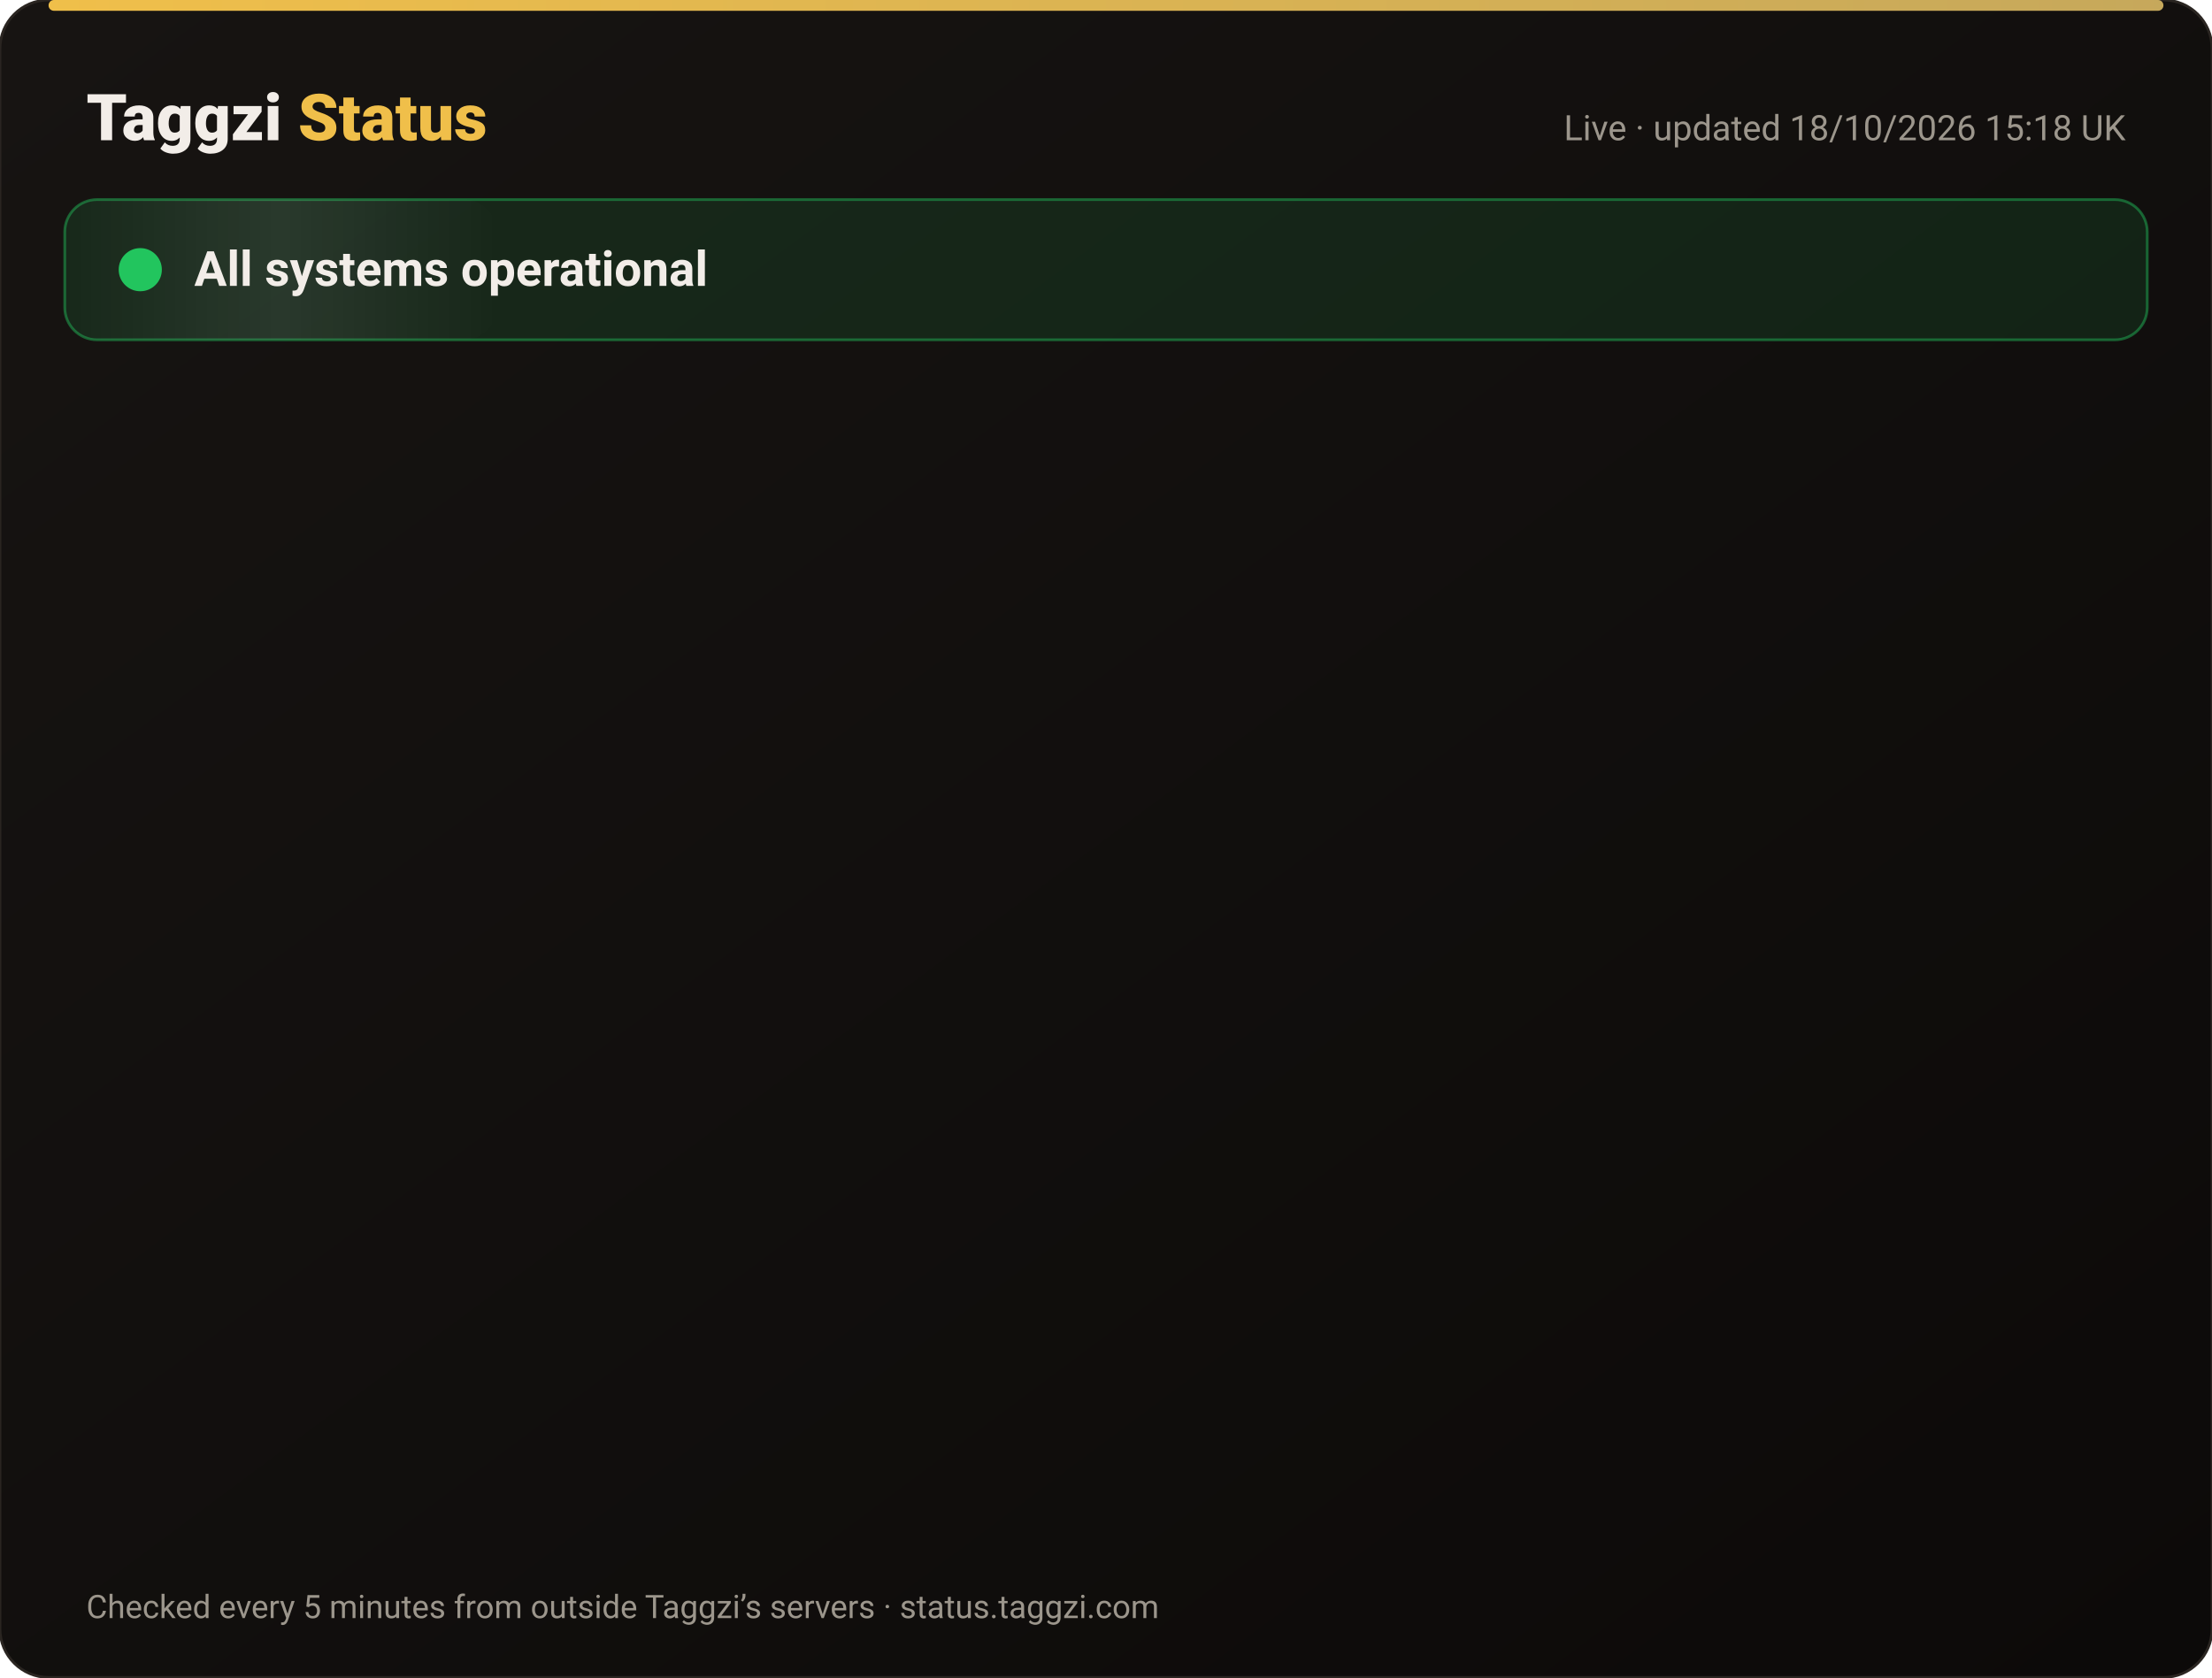
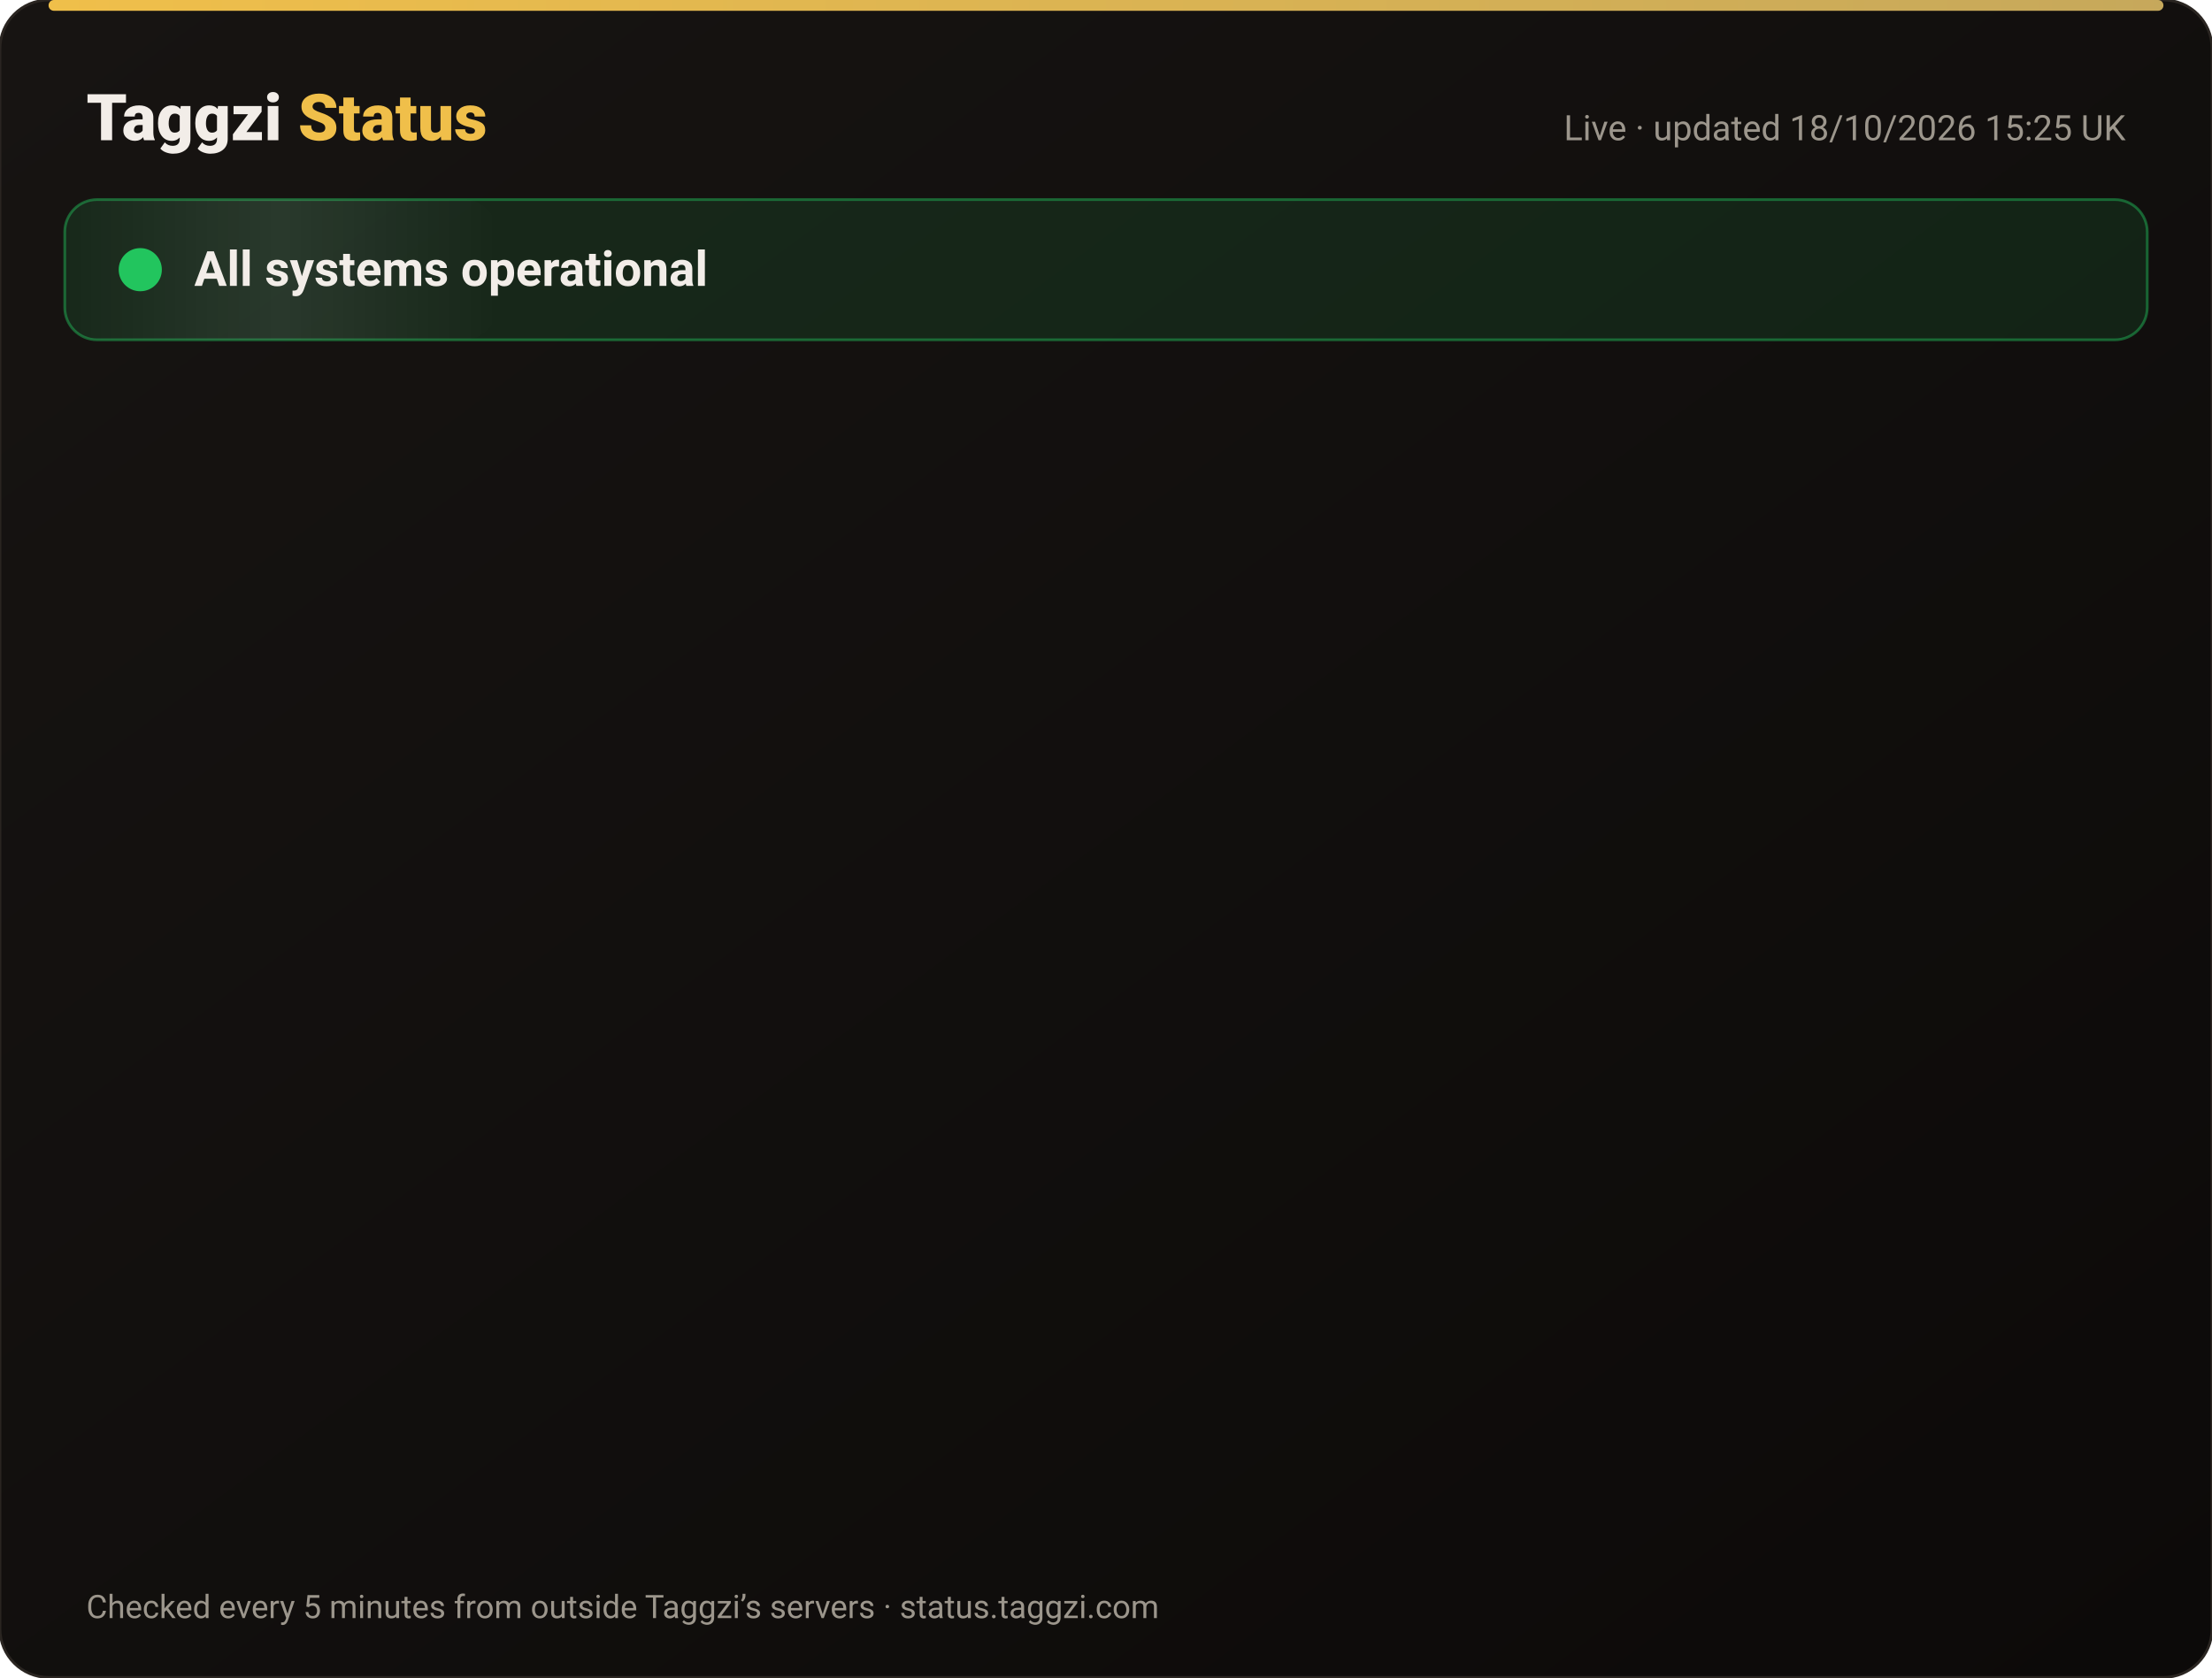
<svg xmlns="http://www.w3.org/2000/svg" width="820" height="622" viewBox="0 0 820 622" font-family="-apple-system,Segoe UI,Roboto,Helvetica,Arial,sans-serif">
  <defs>
    <linearGradient id="bg" x1="0" y1="0" x2="1" y2="1">
      <stop offset="0" stop-color="#171412" />
      <stop offset="1" stop-color="#0C0A09" />
    </linearGradient>
    <linearGradient id="gold" x1="0" x2="1">
      <stop offset="0" stop-color="#F0BF4A" />
      <stop offset="1" stop-color="#c6a85b" />
    </linearGradient>
    <linearGradient id="shine" x1="0" x2="1">
      <stop offset="0" stop-color="#fff" stop-opacity="0" />
      <stop offset=".5" stop-color="#fff" stop-opacity=".08" />
      <stop offset="1" stop-color="#fff" stop-opacity="0" />
    </linearGradient>
  </defs>
  <rect width="820" height="622" rx="18" fill="url(#bg)" stroke="#2a2521" />
  <rect x="18" y="0" width="784" height="4" rx="2" fill="url(#gold)" />
  <text x="32" y="52" font-size="24" font-weight="800" fill="#F2EDE8">Taggzi <tspan fill="#F0BF4A">Status</tspan>
  </text>
-   <text x="788" y="52" font-size="13" fill="#9C968C" text-anchor="end">Live · updated 18/10/2026 15:18 UK</text>
+   <text x="788" y="52" font-size="13" fill="#9C968C" text-anchor="end">Live · updated 18/10/2026 15:25 UK</text>
  <rect x="24" y="74" width="772" height="52" rx="12" fill="#22c55e" fill-opacity=".12" stroke="#22c55e" stroke-opacity=".45" />
  <rect x="24" y="74" width="160" height="52" rx="12" fill="url(#shine)">
    <animate attributeName="x" from="-160" to="820" dur="4s" repeatCount="indefinite" />
  </rect>
  <circle cx="52" cy="100" r="7" fill="#22c55e" />
  <circle cx="52" cy="100" r="7" fill="none" stroke="#22c55e" stroke-width="2">
    <animate attributeName="r" values="7;15;7" dur="2s" repeatCount="indefinite" />
    <animate attributeName="opacity" values=".9;0;.9" dur="2s" repeatCount="indefinite" />
  </circle>
  <text x="72" y="106" font-size="18" font-weight="700" fill="#F2EDE8">All systems operational</text>
  <g opacity="0">
    <animate attributeName="opacity" from="0" to="1" begin="0.00s" dur=".6s" fill="freeze" />
    <line x1="32" y1="188" x2="788" y2="188" stroke="#2a2521" />
    <circle cx="44" cy="166" r="6" fill="#22c55e">
      <animate attributeName="opacity" values="1;.45;1" dur="2.4s" begin="0.00s" repeatCount="indefinite" />
    </circle>
    <text x="62" y="171" font-size="15" font-weight="650" fill="#F2EDE8">Website</text>
    <text x="630" y="171" font-size="13" fill="#9C968C" text-anchor="end">100.00% uptime</text>
    <rect x="648" y="154" width="140" height="24" rx="12" fill="#22c55e" fill-opacity=".14" stroke="#22c55e" stroke-opacity=".5" />
    <text x="718" y="171" font-size="12" font-weight="700" fill="#22c55e" text-anchor="middle">Operational</text>
  </g>
  <g opacity="0">
    <animate attributeName="opacity" from="0" to="1" begin="0.15s" dur=".6s" fill="freeze" />
    <line x1="32" y1="234" x2="788" y2="234" stroke="#2a2521" />
    <circle cx="44" cy="212" r="6" fill="#22c55e">
      <animate attributeName="opacity" values="1;.45;1" dur="2.4s" begin="0.15s" repeatCount="indefinite" />
    </circle>
    <text x="62" y="217" font-size="15" font-weight="650" fill="#F2EDE8">Tag scans</text>
    <text x="630" y="217" font-size="13" fill="#9C968C" text-anchor="end">100.00% uptime</text>
    <rect x="648" y="200" width="140" height="24" rx="12" fill="#22c55e" fill-opacity=".14" stroke="#22c55e" stroke-opacity=".5" />
    <text x="718" y="217" font-size="12" font-weight="700" fill="#22c55e" text-anchor="middle">Operational</text>
  </g>
  <g opacity="0">
    <animate attributeName="opacity" from="0" to="1" begin="0.30s" dur=".6s" fill="freeze" />
    <line x1="32" y1="280" x2="788" y2="280" stroke="#2a2521" />
    <circle cx="44" cy="258" r="6" fill="#22c55e">
      <animate attributeName="opacity" values="1;.45;1" dur="2.4s" begin="0.30s" repeatCount="indefinite" />
    </circle>
    <text x="62" y="263" font-size="15" font-weight="650" fill="#F2EDE8">Manual tag lookup</text>
    <text x="630" y="263" font-size="13" fill="#9C968C" text-anchor="end">100.00% uptime</text>
    <rect x="648" y="246" width="140" height="24" rx="12" fill="#22c55e" fill-opacity=".14" stroke="#22c55e" stroke-opacity=".5" />
    <text x="718" y="263" font-size="12" font-weight="700" fill="#22c55e" text-anchor="middle">Operational</text>
  </g>
  <g opacity="0">
    <animate attributeName="opacity" from="0" to="1" begin="0.45s" dur=".6s" fill="freeze" />
    <line x1="32" y1="326" x2="788" y2="326" stroke="#2a2521" />
    <circle cx="44" cy="304" r="6" fill="#22c55e">
      <animate attributeName="opacity" values="1;.45;1" dur="2.4s" begin="0.45s" repeatCount="indefinite" />
    </circle>
    <text x="62" y="309" font-size="15" font-weight="650" fill="#F2EDE8">App &amp; login</text>
    <text x="630" y="309" font-size="13" fill="#9C968C" text-anchor="end">100.00% uptime</text>
    <rect x="648" y="292" width="140" height="24" rx="12" fill="#22c55e" fill-opacity=".14" stroke="#22c55e" stroke-opacity=".5" />
    <text x="718" y="309" font-size="12" font-weight="700" fill="#22c55e" text-anchor="middle">Operational</text>
  </g>
  <g opacity="0">
    <animate attributeName="opacity" from="0" to="1" begin="0.60s" dur=".6s" fill="freeze" />
    <line x1="32" y1="372" x2="788" y2="372" stroke="#2a2521" />
    <circle cx="44" cy="350" r="6" fill="#22c55e">
      <animate attributeName="opacity" values="1;.45;1" dur="2.4s" begin="0.60s" repeatCount="indefinite" />
    </circle>
    <text x="62" y="355" font-size="15" font-weight="650" fill="#F2EDE8">Community alerts</text>
    <text x="630" y="355" font-size="13" fill="#9C968C" text-anchor="end">100.00% uptime</text>
    <rect x="648" y="338" width="140" height="24" rx="12" fill="#22c55e" fill-opacity=".14" stroke="#22c55e" stroke-opacity=".5" />
    <text x="718" y="355" font-size="12" font-weight="700" fill="#22c55e" text-anchor="middle">Operational</text>
  </g>
  <g opacity="0">
    <animate attributeName="opacity" from="0" to="1" begin="0.75s" dur=".6s" fill="freeze" />
    <line x1="32" y1="418" x2="788" y2="418" stroke="#2a2521" />
    <circle cx="44" cy="396" r="6" fill="#22c55e">
      <animate attributeName="opacity" values="1;.45;1" dur="2.4s" begin="0.75s" repeatCount="indefinite" />
    </circle>
    <text x="62" y="401" font-size="15" font-weight="650" fill="#F2EDE8">Private calling</text>
    <text x="630" y="401" font-size="13" fill="#9C968C" text-anchor="end">100.00% uptime</text>
    <rect x="648" y="384" width="140" height="24" rx="12" fill="#22c55e" fill-opacity=".14" stroke="#22c55e" stroke-opacity=".5" />
    <text x="718" y="401" font-size="12" font-weight="700" fill="#22c55e" text-anchor="middle">Operational</text>
  </g>
  <g opacity="0">
    <animate attributeName="opacity" from="0" to="1" begin="0.90s" dur=".6s" fill="freeze" />
    <line x1="32" y1="464" x2="788" y2="464" stroke="#2a2521" />
    <circle cx="44" cy="442" r="6" fill="#22c55e">
      <animate attributeName="opacity" values="1;.45;1" dur="2.4s" begin="0.90s" repeatCount="indefinite" />
    </circle>
    <text x="62" y="447" font-size="15" font-weight="650" fill="#F2EDE8">Payments</text>
    <text x="630" y="447" font-size="13" fill="#9C968C" text-anchor="end">99.98% uptime</text>
    <rect x="648" y="430" width="140" height="24" rx="12" fill="#22c55e" fill-opacity=".14" stroke="#22c55e" stroke-opacity=".5" />
    <text x="718" y="447" font-size="12" font-weight="700" fill="#22c55e" text-anchor="middle">Operational</text>
  </g>
  <g opacity="0">
    <animate attributeName="opacity" from="0" to="1" begin="1.05s" dur=".6s" fill="freeze" />
    <line x1="32" y1="510" x2="788" y2="510" stroke="#2a2521" />
    <circle cx="44" cy="488" r="6" fill="#22c55e">
      <animate attributeName="opacity" values="1;.45;1" dur="2.4s" begin="1.05s" repeatCount="indefinite" />
    </circle>
    <text x="62" y="493" font-size="15" font-weight="650" fill="#F2EDE8">Email &amp; support</text>
    <text x="630" y="493" font-size="13" fill="#9C968C" text-anchor="end">100.00% uptime</text>
    <rect x="648" y="476" width="140" height="24" rx="12" fill="#22c55e" fill-opacity=".14" stroke="#22c55e" stroke-opacity=".5" />
    <text x="718" y="493" font-size="12" font-weight="700" fill="#22c55e" text-anchor="middle">Operational</text>
  </g>
  <g opacity="0">
    <animate attributeName="opacity" from="0" to="1" begin="1.20s" dur=".6s" fill="freeze" />
    <line x1="32" y1="556" x2="788" y2="556" stroke="#2a2521" />
    <circle cx="44" cy="534" r="6" fill="#22c55e">
      <animate attributeName="opacity" values="1;.45;1" dur="2.4s" begin="1.20s" repeatCount="indefinite" />
    </circle>
    <text x="62" y="539" font-size="15" font-weight="650" fill="#F2EDE8">Secure connection (SSL)</text>
    <text x="630" y="539" font-size="13" fill="#9C968C" text-anchor="end">100.00% uptime</text>
    <rect x="648" y="522" width="140" height="24" rx="12" fill="#22c55e" fill-opacity=".14" stroke="#22c55e" stroke-opacity=".5" />
    <text x="718" y="539" font-size="12" font-weight="700" fill="#22c55e" text-anchor="middle">Operational</text>
  </g>
  <text x="32" y="600" font-size="12" fill="#9C968C">Checked every 5 minutes from outside Taggzi’s servers · status.taggzi.com</text>
</svg>
